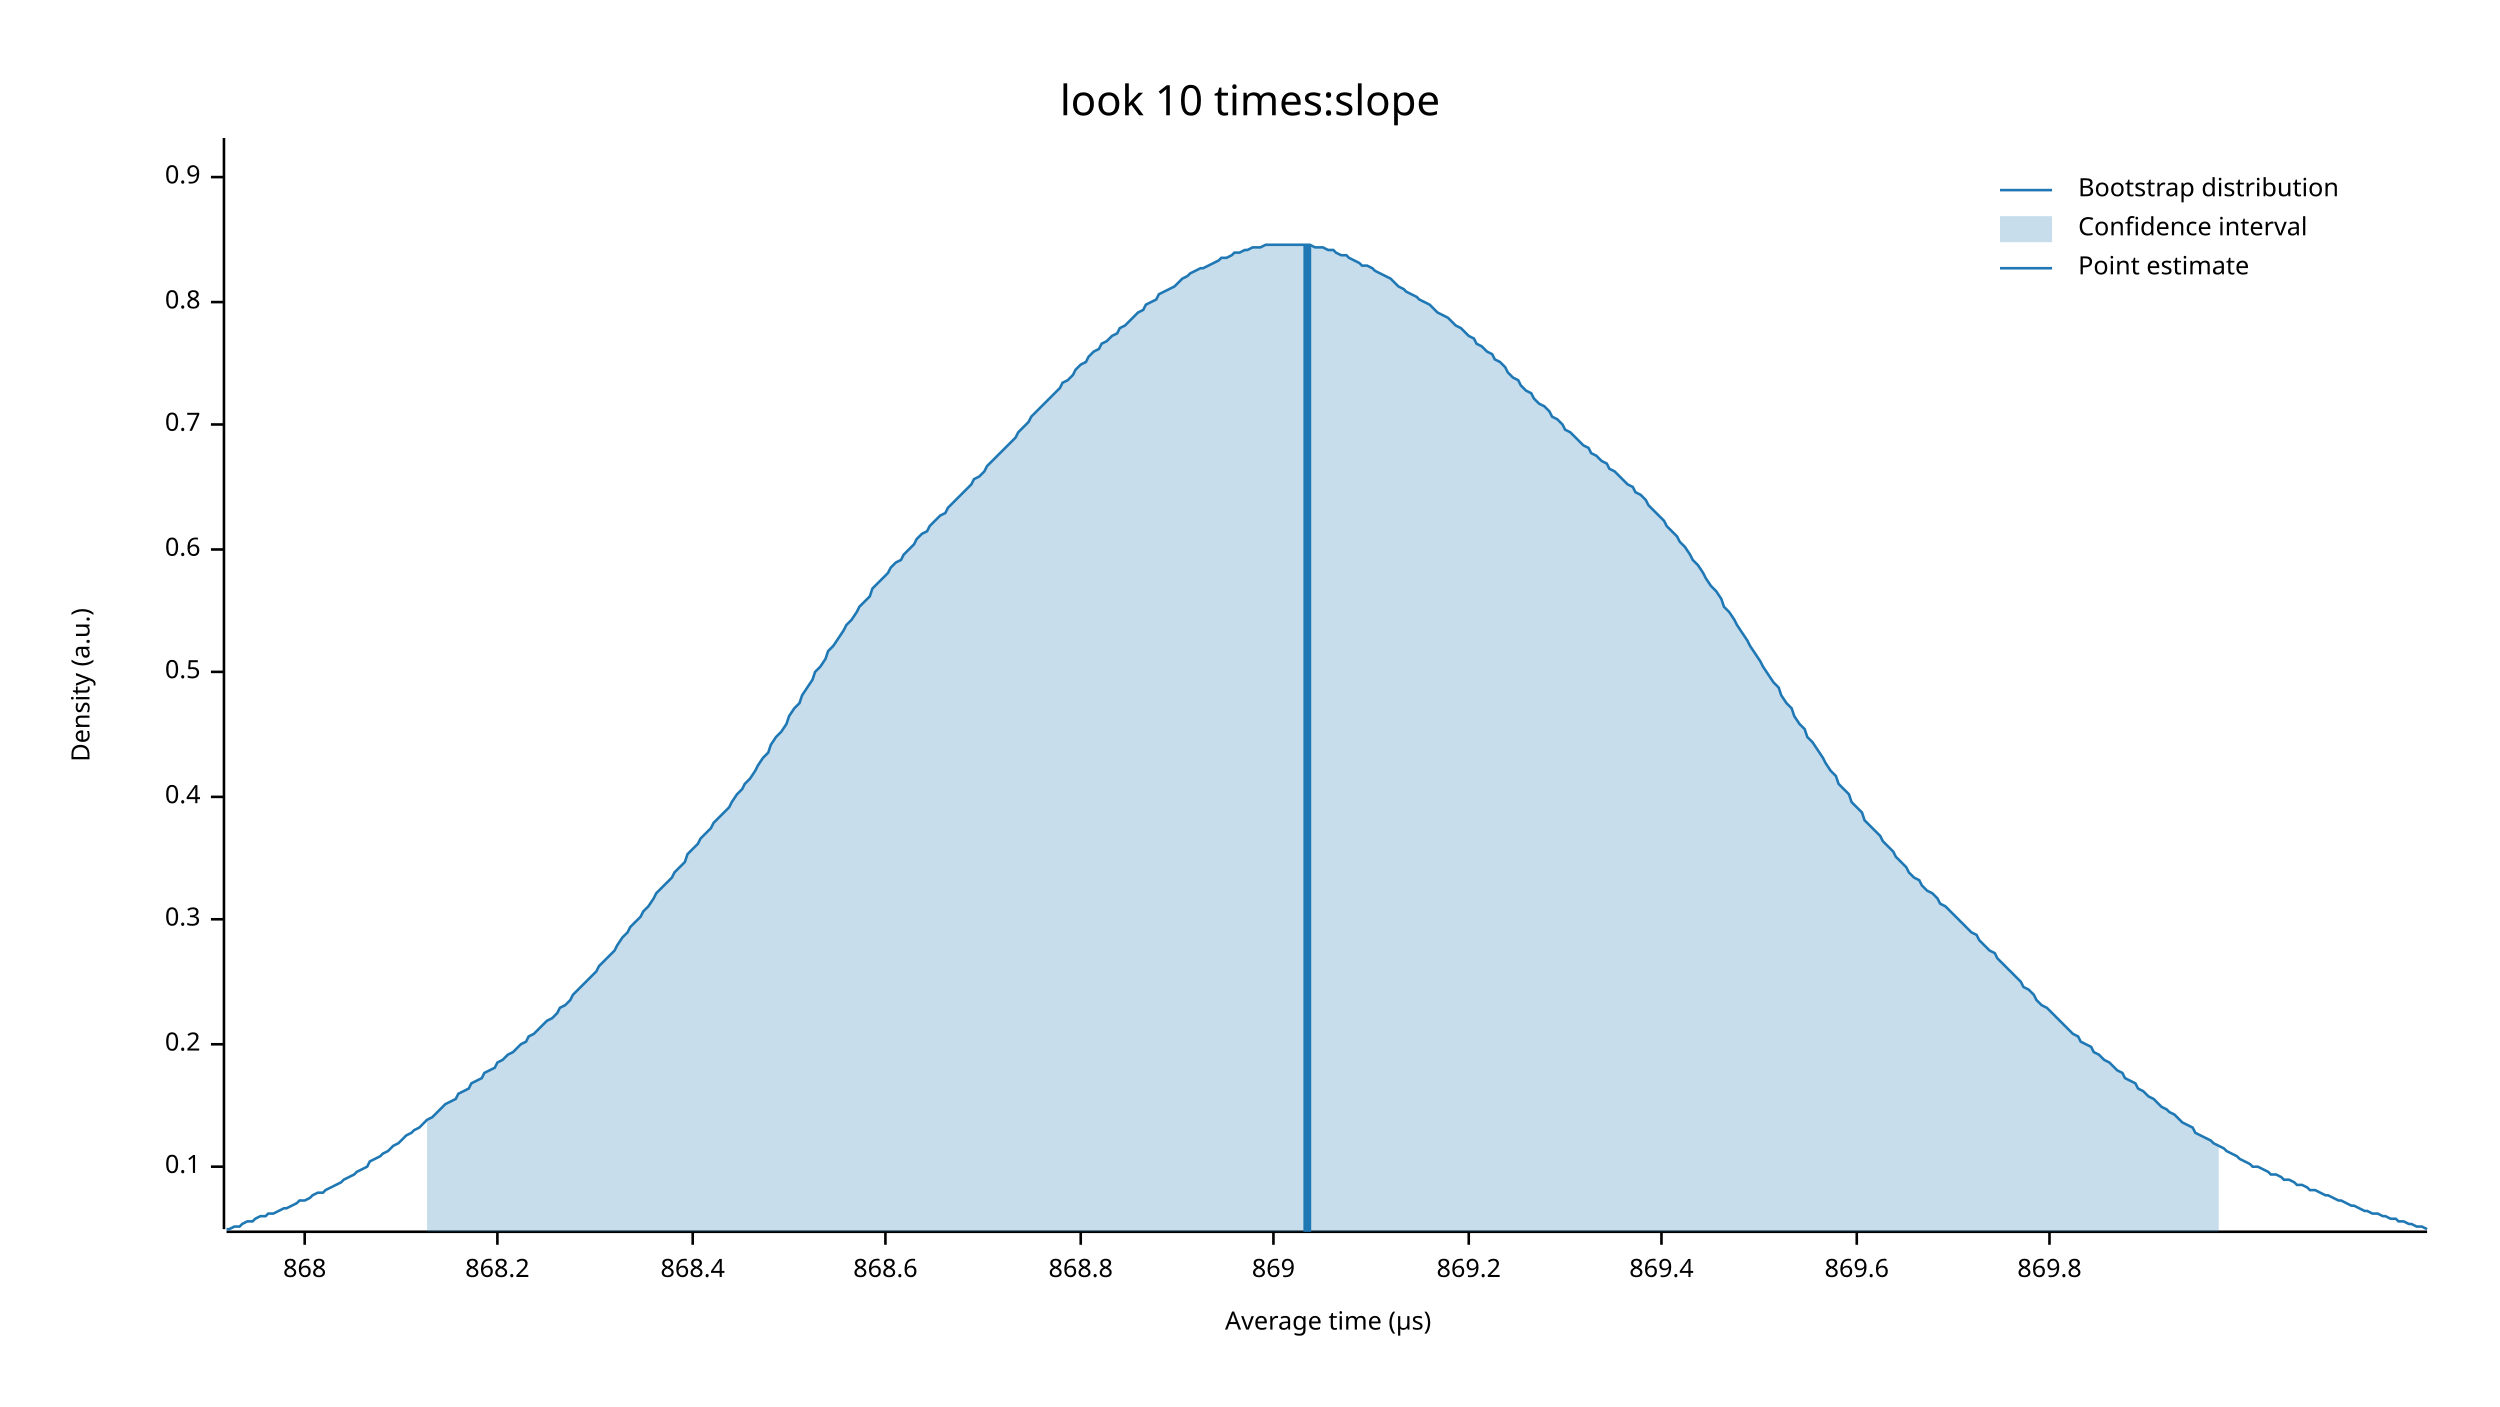
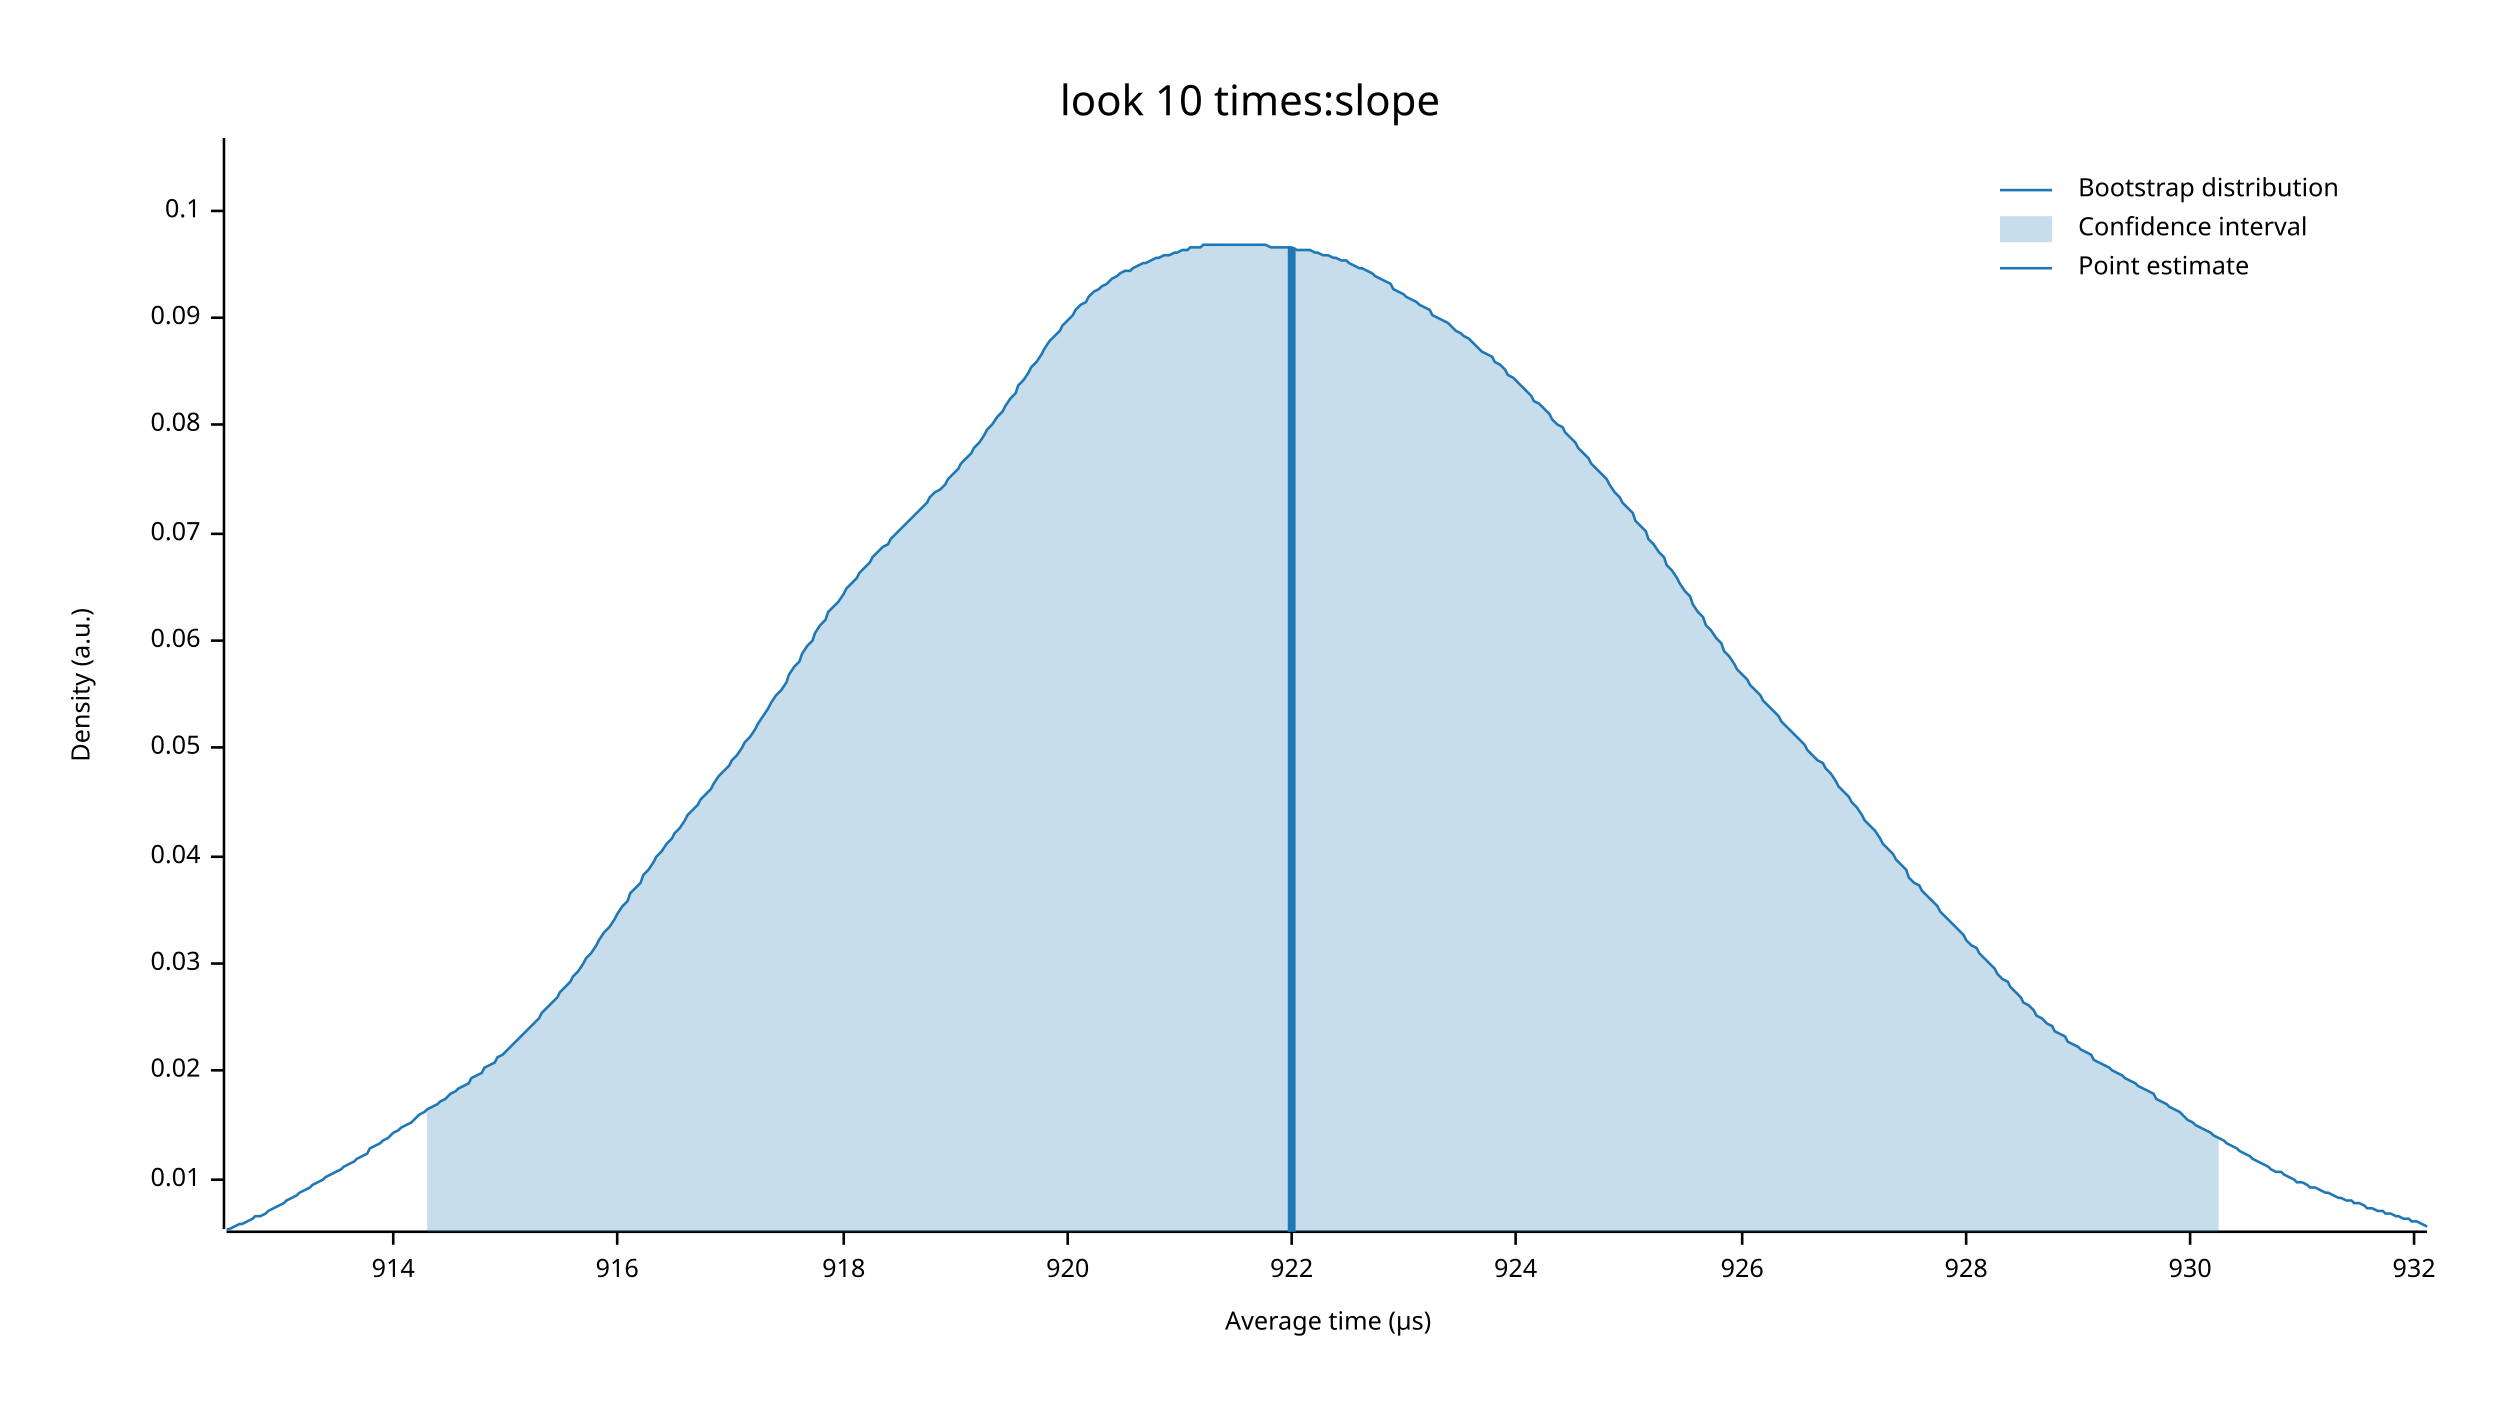
<svg xmlns="http://www.w3.org/2000/svg" width="960" height="540" viewBox="0 0 960 540">
  <text x="480" y="32" dy="0.76em" text-anchor="middle" font-family="sans-serif" font-size="16.129" opacity="1" fill="#000000">
look 10 times:slope
</text>
  <text x="27" y="263" dy="0.76em" text-anchor="middle" font-family="sans-serif" font-size="9.677" opacity="1" fill="#000000" transform="rotate(270, 27, 263)">
Density (a.u.)
</text>
  <text x="510" y="513" dy="-0.5ex" text-anchor="middle" font-family="sans-serif" font-size="9.677" opacity="1" fill="#000000">
Average time (µs)
</text>
  <polyline fill="none" opacity="1" stroke="#000000" stroke-width="1" points="86,53 86,472 " />
-   <text x="77" y="448" dy="0.5ex" text-anchor="end" font-family="sans-serif" font-size="9.677" opacity="1" fill="#000000">
+   <text x="77" y="453" dy="0.5ex" text-anchor="end" font-family="sans-serif" font-size="9.677" opacity="1" fill="#000000">
+ 0.01
+ </text>
+   <polyline fill="none" opacity="1" stroke="#000000" stroke-width="1" points="81,453 86,453 " />
+   <text x="77" y="411" dy="0.5ex" text-anchor="end" font-family="sans-serif" font-size="9.677" opacity="1" fill="#000000">
+ 0.02
+ </text>
+   <polyline fill="none" opacity="1" stroke="#000000" stroke-width="1" points="81,411 86,411 " />
+   <text x="77" y="370" dy="0.5ex" text-anchor="end" font-family="sans-serif" font-size="9.677" opacity="1" fill="#000000">
+ 0.03
+ </text>
+   <polyline fill="none" opacity="1" stroke="#000000" stroke-width="1" points="81,370 86,370 " />
+   <text x="77" y="329" dy="0.5ex" text-anchor="end" font-family="sans-serif" font-size="9.677" opacity="1" fill="#000000">
+ 0.04
+ </text>
+   <polyline fill="none" opacity="1" stroke="#000000" stroke-width="1" points="81,329 86,329 " />
+   <text x="77" y="287" dy="0.5ex" text-anchor="end" font-family="sans-serif" font-size="9.677" opacity="1" fill="#000000">
+ 0.05
+ </text>
+   <polyline fill="none" opacity="1" stroke="#000000" stroke-width="1" points="81,287 86,287 " />
+   <text x="77" y="246" dy="0.5ex" text-anchor="end" font-family="sans-serif" font-size="9.677" opacity="1" fill="#000000">
+ 0.06
+ </text>
+   <polyline fill="none" opacity="1" stroke="#000000" stroke-width="1" points="81,246 86,246 " />
+   <text x="77" y="205" dy="0.5ex" text-anchor="end" font-family="sans-serif" font-size="9.677" opacity="1" fill="#000000">
+ 0.07
+ </text>
+   <polyline fill="none" opacity="1" stroke="#000000" stroke-width="1" points="81,205 86,205 " />
+   <text x="77" y="163" dy="0.5ex" text-anchor="end" font-family="sans-serif" font-size="9.677" opacity="1" fill="#000000">
+ 0.08
+ </text>
+   <polyline fill="none" opacity="1" stroke="#000000" stroke-width="1" points="81,163 86,163 " />
+   <text x="77" y="122" dy="0.5ex" text-anchor="end" font-family="sans-serif" font-size="9.677" opacity="1" fill="#000000">
+ 0.09
+ </text>
+   <polyline fill="none" opacity="1" stroke="#000000" stroke-width="1" points="81,122 86,122 " />
+   <text x="77" y="81" dy="0.5ex" text-anchor="end" font-family="sans-serif" font-size="9.677" opacity="1" fill="#000000">
0.1
</text>
-   <polyline fill="none" opacity="1" stroke="#000000" stroke-width="1" points="81,448 86,448 " />
-   <text x="77" y="401" dy="0.5ex" text-anchor="end" font-family="sans-serif" font-size="9.677" opacity="1" fill="#000000">
- 0.2
+   <polyline fill="none" opacity="1" stroke="#000000" stroke-width="1" points="81,81 86,81 " />
+   <polyline fill="none" opacity="1" stroke="#000000" stroke-width="1" points="87,473 932,473 " />
+   <text x="151" y="483" dy="0.76em" text-anchor="middle" font-family="sans-serif" font-size="9.677" opacity="1" fill="#000000">
+ 914
</text>
-   <polyline fill="none" opacity="1" stroke="#000000" stroke-width="1" points="81,401 86,401 " />
-   <text x="77" y="353" dy="0.5ex" text-anchor="end" font-family="sans-serif" font-size="9.677" opacity="1" fill="#000000">
- 0.3
+   <polyline fill="none" opacity="1" stroke="#000000" stroke-width="1" points="151,473 151,478 " />
+   <text x="237" y="483" dy="0.76em" text-anchor="middle" font-family="sans-serif" font-size="9.677" opacity="1" fill="#000000">
+ 916
</text>
-   <polyline fill="none" opacity="1" stroke="#000000" stroke-width="1" points="81,353 86,353 " />
-   <text x="77" y="306" dy="0.5ex" text-anchor="end" font-family="sans-serif" font-size="9.677" opacity="1" fill="#000000">
- 0.4
+   <polyline fill="none" opacity="1" stroke="#000000" stroke-width="1" points="237,473 237,478 " />
+   <text x="324" y="483" dy="0.76em" text-anchor="middle" font-family="sans-serif" font-size="9.677" opacity="1" fill="#000000">
+ 918
</text>
-   <polyline fill="none" opacity="1" stroke="#000000" stroke-width="1" points="81,306 86,306 " />
-   <text x="77" y="258" dy="0.5ex" text-anchor="end" font-family="sans-serif" font-size="9.677" opacity="1" fill="#000000">
- 0.5
+   <polyline fill="none" opacity="1" stroke="#000000" stroke-width="1" points="324,473 324,478 " />
+   <text x="410" y="483" dy="0.76em" text-anchor="middle" font-family="sans-serif" font-size="9.677" opacity="1" fill="#000000">
+ 920
</text>
-   <polyline fill="none" opacity="1" stroke="#000000" stroke-width="1" points="81,258 86,258 " />
-   <text x="77" y="211" dy="0.5ex" text-anchor="end" font-family="sans-serif" font-size="9.677" opacity="1" fill="#000000">
- 0.6
+   <polyline fill="none" opacity="1" stroke="#000000" stroke-width="1" points="410,473 410,478 " />
+   <text x="496" y="483" dy="0.76em" text-anchor="middle" font-family="sans-serif" font-size="9.677" opacity="1" fill="#000000">
+ 922
</text>
-   <polyline fill="none" opacity="1" stroke="#000000" stroke-width="1" points="81,211 86,211 " />
-   <text x="77" y="163" dy="0.5ex" text-anchor="end" font-family="sans-serif" font-size="9.677" opacity="1" fill="#000000">
- 0.7
+   <polyline fill="none" opacity="1" stroke="#000000" stroke-width="1" points="496,473 496,478 " />
+   <text x="582" y="483" dy="0.76em" text-anchor="middle" font-family="sans-serif" font-size="9.677" opacity="1" fill="#000000">
+ 924
</text>
-   <polyline fill="none" opacity="1" stroke="#000000" stroke-width="1" points="81,163 86,163 " />
-   <text x="77" y="116" dy="0.5ex" text-anchor="end" font-family="sans-serif" font-size="9.677" opacity="1" fill="#000000">
- 0.8
+   <polyline fill="none" opacity="1" stroke="#000000" stroke-width="1" points="582,473 582,478 " />
+   <text x="669" y="483" dy="0.76em" text-anchor="middle" font-family="sans-serif" font-size="9.677" opacity="1" fill="#000000">
+ 926
</text>
-   <polyline fill="none" opacity="1" stroke="#000000" stroke-width="1" points="81,116 86,116 " />
-   <text x="77" y="68" dy="0.5ex" text-anchor="end" font-family="sans-serif" font-size="9.677" opacity="1" fill="#000000">
- 0.9
+   <polyline fill="none" opacity="1" stroke="#000000" stroke-width="1" points="669,473 669,478 " />
+   <text x="755" y="483" dy="0.76em" text-anchor="middle" font-family="sans-serif" font-size="9.677" opacity="1" fill="#000000">
+ 928
</text>
-   <polyline fill="none" opacity="1" stroke="#000000" stroke-width="1" points="81,68 86,68 " />
-   <polyline fill="none" opacity="1" stroke="#000000" stroke-width="1" points="87,473 932,473 " />
-   <text x="117" y="483" dy="0.76em" text-anchor="middle" font-family="sans-serif" font-size="9.677" opacity="1" fill="#000000">
- 868
+   <polyline fill="none" opacity="1" stroke="#000000" stroke-width="1" points="755,473 755,478 " />
+   <text x="841" y="483" dy="0.76em" text-anchor="middle" font-family="sans-serif" font-size="9.677" opacity="1" fill="#000000">
+ 930
</text>
-   <polyline fill="none" opacity="1" stroke="#000000" stroke-width="1" points="117,473 117,478 " />
-   <text x="191" y="483" dy="0.76em" text-anchor="middle" font-family="sans-serif" font-size="9.677" opacity="1" fill="#000000">
- 868.2
+   <polyline fill="none" opacity="1" stroke="#000000" stroke-width="1" points="841,473 841,478 " />
+   <text x="927" y="483" dy="0.76em" text-anchor="middle" font-family="sans-serif" font-size="9.677" opacity="1" fill="#000000">
+ 932
</text>
-   <polyline fill="none" opacity="1" stroke="#000000" stroke-width="1" points="191,473 191,478 " />
-   <text x="266" y="483" dy="0.76em" text-anchor="middle" font-family="sans-serif" font-size="9.677" opacity="1" fill="#000000">
- 868.4
- </text>
-   <polyline fill="none" opacity="1" stroke="#000000" stroke-width="1" points="266,473 266,478 " />
-   <text x="340" y="483" dy="0.76em" text-anchor="middle" font-family="sans-serif" font-size="9.677" opacity="1" fill="#000000">
- 868.6
- </text>
-   <polyline fill="none" opacity="1" stroke="#000000" stroke-width="1" points="340,473 340,478 " />
-   <text x="415" y="483" dy="0.76em" text-anchor="middle" font-family="sans-serif" font-size="9.677" opacity="1" fill="#000000">
- 868.8
- </text>
-   <polyline fill="none" opacity="1" stroke="#000000" stroke-width="1" points="415,473 415,478 " />
-   <text x="489" y="483" dy="0.76em" text-anchor="middle" font-family="sans-serif" font-size="9.677" opacity="1" fill="#000000">
- 869
- </text>
-   <polyline fill="none" opacity="1" stroke="#000000" stroke-width="1" points="489,473 489,478 " />
-   <text x="564" y="483" dy="0.76em" text-anchor="middle" font-family="sans-serif" font-size="9.677" opacity="1" fill="#000000">
- 869.2
- </text>
-   <polyline fill="none" opacity="1" stroke="#000000" stroke-width="1" points="564,473 564,478 " />
-   <text x="638" y="483" dy="0.76em" text-anchor="middle" font-family="sans-serif" font-size="9.677" opacity="1" fill="#000000">
- 869.4
- </text>
-   <polyline fill="none" opacity="1" stroke="#000000" stroke-width="1" points="638,473 638,478 " />
-   <text x="713" y="483" dy="0.76em" text-anchor="middle" font-family="sans-serif" font-size="9.677" opacity="1" fill="#000000">
- 869.6
- </text>
-   <polyline fill="none" opacity="1" stroke="#000000" stroke-width="1" points="713,473 713,478 " />
-   <text x="787" y="483" dy="0.76em" text-anchor="middle" font-family="sans-serif" font-size="9.677" opacity="1" fill="#000000">
- 869.8
- </text>
-   <polyline fill="none" opacity="1" stroke="#000000" stroke-width="1" points="787,473 787,478 " />
-   <polyline fill="none" opacity="1" stroke="#1F78B4" stroke-width="1" points="87,472 88,472 90,471 92,471 93,470 95,469 97,469 98,468 100,467 102,467 103,466 105,466 107,465 109,464 110,464 112,463 114,462 115,461 117,461 119,460 120,459 122,458 124,458 125,457 127,456 129,455 131,454 132,453 134,452 136,451 137,450 139,449 141,448 142,446 144,445 146,444 147,443 149,442 151,440 153,439 154,438 156,436 158,435 159,434 161,433 163,431 164,430 166,429 168,427 169,426 171,424 173,423 175,422 176,420 178,419 180,418 181,416 183,415 185,414 186,412 188,411 190,410 191,408 193,407 195,405 197,404 198,403 200,401 202,400 203,398 205,397 207,395 208,394 210,392 212,391 214,389 215,387 217,386 219,384 220,382 222,380 224,378 225,377 227,375 229,373 230,371 232,369 234,367 236,365 237,363 239,360 241,358 242,356 244,354 246,352 247,350 249,348 251,345 252,343 254,341 256,339 258,337 259,335 261,333 263,331 264,328 266,326 268,324 269,322 271,320 273,318 274,316 276,314 278,312 280,310 281,308 283,305 285,303 286,301 288,299 290,296 291,294 293,291 295,289 296,286 298,283 300,281 302,278 303,275 305,272 307,270 308,267 310,264 312,261 313,258 315,256 317,253 318,250 320,248 322,245 324,242 325,240 327,238 329,235 330,233 332,231 334,229 335,226 337,224 339,222 341,220 342,218 344,216 346,215 347,213 349,211 351,209 352,207 354,205 356,204 357,202 359,200 361,198 363,197 364,195 366,193 368,191 369,190 371,188 373,186 374,184 376,183 378,181 379,179 381,177 383,175 385,173 386,172 388,170 390,168 391,166 393,164 395,162 396,160 398,158 400,156 401,155 403,153 405,151 407,149 408,147 410,146 412,144 413,142 415,140 417,139 418,137 420,135 422,134 423,132 425,131 427,129 429,128 430,126 432,125 434,123 435,122 437,120 439,119 440,117 442,116 444,115 445,113 447,112 449,111 451,110 452,109 454,107 456,106 457,105 459,104 461,103 462,103 464,102 466,101 468,100 469,99 471,99 473,98 474,97 476,97 478,96 479,96 481,95 483,95 484,95 486,94 488,94 490,94 491,94 493,94 495,94 496,94 498,94 500,94 501,94 503,94 505,95 506,95 508,95 510,96 512,96 513,97 515,98 517,98 518,99 520,100 522,101 523,102 525,102 527,103 528,104 530,105 532,106 534,107 535,108 537,110 539,111 540,112 542,113 544,114 545,115 547,116 549,117 550,118 552,120 554,121 556,122 557,123 559,125 561,126 562,127 564,129 566,130 567,132 569,133 571,135 573,136 574,138 576,139 578,141 579,143 581,145 583,146 584,148 586,150 588,151 589,153 591,155 593,156 595,158 596,160 598,161 600,163 601,165 603,166 605,168 606,169 608,171 610,172 611,174 613,175 615,177 617,178 618,180 620,181 622,183 623,184 625,186 627,187 628,189 630,190 632,192 633,194 635,196 637,198 639,200 640,202 642,204 644,206 645,208 647,210 649,213 650,215 652,217 654,220 655,222 657,225 659,227 661,230 662,233 664,235 666,238 667,240 669,243 671,246 672,248 674,251 676,254 677,256 679,259 681,262 683,264 684,267 686,270 688,272 689,275 691,278 693,280 694,283 696,285 698,288 700,291 701,293 703,296 705,298 706,301 708,303 710,305 711,308 713,310 715,312 716,315 718,317 720,319 722,321 723,323 725,325 727,327 728,329 730,331 732,333 733,335 735,337 737,338 738,340 740,342 742,343 744,345 745,347 747,348 749,350 750,351 752,353 754,355 755,356 757,358 759,359 760,361 762,363 764,365 766,366 767,368 769,370 771,372 772,373 774,375 776,377 777,379 779,380 781,382 782,384 784,386 786,387 788,389 789,390 791,392 793,394 794,395 796,397 798,398 799,400 801,401 803,402 804,404 806,405 808,407 810,408 811,409 813,411 815,412 816,414 818,415 820,416 821,418 823,419 825,421 827,422 828,423 830,425 832,426 833,427 835,428 837,430 838,431 840,432 842,433 843,435 845,436 847,437 849,438 850,439 852,440 854,441 855,442 857,443 859,444 860,445 862,446 864,447 865,448 867,448 869,449 871,450 872,451 874,451 876,452 877,453 879,453 881,454 882,455 884,455 886,456 887,457 889,457 891,458 893,459 894,459 896,460 898,461 899,461 901,462 903,463 904,463 906,464 908,465 909,465 911,466 913,466 915,467 916,467 918,468 920,468 921,469 923,469 925,470 926,470 928,471 930,471 932,472 " />
-   <polygon opacity="0.25" fill="#1F78B4" points="164,430 166,429 168,427 169,426 171,424 173,423 175,422 176,420 178,419 180,418 181,416 183,415 185,414 186,412 188,411 190,410 191,408 193,407 195,405 197,404 198,403 200,401 202,400 203,398 205,397 207,395 208,394 210,392 212,391 214,389 215,387 217,386 219,384 220,382 222,380 224,378 225,377 227,375 229,373 230,371 232,369 234,367 236,365 237,363 239,360 241,358 242,356 244,354 246,352 247,350 249,348 251,345 252,343 254,341 256,339 258,337 259,335 261,333 263,331 264,328 266,326 268,324 269,322 271,320 273,318 274,316 276,314 278,312 280,310 281,308 283,305 285,303 286,301 288,299 290,296 291,294 293,291 295,289 296,286 298,283 300,281 302,278 303,275 305,272 307,270 308,267 310,264 312,261 313,258 315,256 317,253 318,250 320,248 322,245 324,242 325,240 327,238 329,235 330,233 332,231 334,229 335,226 337,224 339,222 341,220 342,218 344,216 346,215 347,213 349,211 351,209 352,207 354,205 356,204 357,202 359,200 361,198 363,197 364,195 366,193 368,191 369,190 371,188 373,186 374,184 376,183 378,181 379,179 381,177 383,175 385,173 386,172 388,170 390,168 391,166 393,164 395,162 396,160 398,158 400,156 401,155 403,153 405,151 407,149 408,147 410,146 412,144 413,142 415,140 417,139 418,137 420,135 422,134 423,132 425,131 427,129 429,128 430,126 432,125 434,123 435,122 437,120 439,119 440,117 442,116 444,115 445,113 447,112 449,111 451,110 452,109 454,107 456,106 457,105 459,104 461,103 462,103 464,102 466,101 468,100 469,99 471,99 473,98 474,97 476,97 478,96 479,96 481,95 483,95 484,95 486,94 488,94 490,94 491,94 493,94 495,94 496,94 498,94 500,94 501,94 503,94 505,95 506,95 508,95 510,96 512,96 513,97 515,98 517,98 518,99 520,100 522,101 523,102 525,102 527,103 528,104 530,105 532,106 534,107 535,108 537,110 539,111 540,112 542,113 544,114 545,115 547,116 549,117 550,118 552,120 554,121 556,122 557,123 559,125 561,126 562,127 564,129 566,130 567,132 569,133 571,135 573,136 574,138 576,139 578,141 579,143 581,145 583,146 584,148 586,150 588,151 589,153 591,155 593,156 595,158 596,160 598,161 600,163 601,165 603,166 605,168 606,169 608,171 610,172 611,174 613,175 615,177 617,178 618,180 620,181 622,183 623,184 625,186 627,187 628,189 630,190 632,192 633,194 635,196 637,198 639,200 640,202 642,204 644,206 645,208 647,210 649,213 650,215 652,217 654,220 655,222 657,225 659,227 661,230 662,233 664,235 666,238 667,240 669,243 671,246 672,248 674,251 676,254 677,256 679,259 681,262 683,264 684,267 686,270 688,272 689,275 691,278 693,280 694,283 696,285 698,288 700,291 701,293 703,296 705,298 706,301 708,303 710,305 711,308 713,310 715,312 716,315 718,317 720,319 722,321 723,323 725,325 727,327 728,329 730,331 732,333 733,335 735,337 737,338 738,340 740,342 742,343 744,345 745,347 747,348 749,350 750,351 752,353 754,355 755,356 757,358 759,359 760,361 762,363 764,365 766,366 767,368 769,370 771,372 772,373 774,375 776,377 777,379 779,380 781,382 782,384 784,386 786,387 788,389 789,390 791,392 793,394 794,395 796,397 798,398 799,400 801,401 803,402 804,404 806,405 808,407 810,408 811,409 813,411 815,412 816,414 818,415 820,416 821,418 823,419 825,421 827,422 828,423 830,425 832,426 833,427 835,428 837,430 838,431 840,432 842,433 843,435 845,436 847,437 849,438 850,439 852,440 852,473 164,473 " />
-   <polyline fill="none" opacity="1" stroke="#1F78B4" stroke-width="3" points="502,473 502,94 " />
+   <polyline fill="none" opacity="1" stroke="#000000" stroke-width="1" points="927,473 927,478 " />
+   <polyline fill="none" opacity="1" stroke="#1F78B4" stroke-width="1" points="87,472 88,472 90,471 92,470 93,470 95,469 97,468 98,467 100,467 102,466 103,465 105,464 107,463 109,462 110,461 112,460 114,459 115,458 117,457 119,456 120,455 122,454 124,453 125,452 127,451 129,450 131,449 132,448 134,447 136,446 137,445 139,444 141,443 142,441 144,440 146,439 147,438 149,437 151,435 153,434 154,433 156,432 158,431 159,430 161,428 163,427 164,426 166,425 168,424 169,423 171,422 173,420 175,419 176,418 178,417 180,416 181,414 183,413 185,412 186,410 188,409 190,408 191,406 193,405 195,403 197,401 198,400 200,398 202,396 203,395 205,393 207,391 208,389 210,387 212,385 214,383 215,381 217,379 219,377 220,375 222,373 224,370 225,368 227,366 229,363 230,361 232,358 234,356 236,353 237,351 239,348 241,346 242,343 244,341 246,339 247,336 249,334 251,331 252,329 254,327 256,324 258,322 259,320 261,318 263,315 264,313 266,311 268,309 269,307 271,305 273,303 274,301 276,298 278,296 280,294 281,292 283,290 285,287 286,285 288,283 290,280 291,278 293,275 295,272 296,270 298,267 300,265 302,262 303,259 305,256 307,254 308,251 310,248 312,246 313,243 315,240 317,238 318,235 320,233 322,231 324,228 325,226 327,224 329,222 330,220 332,218 334,216 335,214 337,212 339,210 341,209 342,207 344,205 346,203 347,202 349,200 351,198 352,197 354,195 356,193 357,191 359,189 361,188 363,186 364,184 366,182 368,180 369,178 371,176 373,174 374,172 376,170 378,167 379,165 381,163 383,160 385,158 386,156 388,153 390,151 391,148 393,146 395,143 396,141 398,139 400,136 401,134 403,131 405,129 407,127 408,125 410,123 412,121 413,119 415,117 417,116 418,114 420,112 422,111 423,110 425,109 427,107 429,106 430,105 432,104 434,104 435,103 437,102 439,101 440,101 442,100 444,99 445,99 447,98 449,98 451,97 452,97 454,96 456,96 457,95 459,95 461,95 462,94 464,94 466,94 468,94 469,94 471,94 473,94 474,94 476,94 478,94 479,94 481,94 483,94 484,94 486,94 488,95 490,95 491,95 493,95 495,95 496,95 498,96 500,96 501,96 503,96 505,97 506,97 508,98 510,98 512,99 513,99 515,100 517,100 518,101 520,102 522,103 523,103 525,104 527,105 528,106 530,107 532,108 534,109 535,111 537,112 539,113 540,114 542,115 544,116 545,117 547,118 549,119 550,121 552,122 554,123 556,124 557,125 559,127 561,128 562,129 564,130 566,132 567,133 569,135 571,136 573,137 574,139 576,140 578,142 579,144 581,145 583,147 584,148 586,150 588,152 589,154 591,155 593,157 595,159 596,161 598,163 600,164 601,166 603,168 605,170 606,172 608,174 610,176 611,178 613,180 615,182 617,184 618,186 620,189 622,191 623,193 625,195 627,197 628,200 630,202 632,204 633,207 635,209 637,212 639,214 640,217 642,219 644,222 645,224 647,227 649,229 650,232 652,235 654,237 655,240 657,242 659,245 661,247 662,250 664,252 666,255 667,257 669,259 671,261 672,263 674,265 676,267 677,269 679,271 681,273 683,275 684,277 686,279 688,281 689,282 691,284 693,286 694,288 696,290 698,292 700,293 701,295 703,297 705,300 706,302 708,304 710,306 711,308 713,310 715,313 716,315 718,317 720,319 722,322 723,324 725,326 727,328 728,330 730,332 732,334 733,337 735,339 737,340 738,342 740,344 742,346 744,348 745,350 747,352 749,354 750,355 752,357 754,359 755,361 757,363 759,364 760,366 762,368 764,370 766,372 767,374 769,376 771,377 772,379 774,381 776,383 777,385 779,386 781,388 782,390 784,391 786,393 788,394 789,396 791,397 793,398 794,400 796,401 798,402 799,403 801,404 803,405 804,407 806,408 808,409 810,410 811,411 813,412 815,413 816,414 818,415 820,416 821,417 823,418 825,419 827,420 828,422 830,423 832,424 833,425 835,426 837,427 838,428 840,430 842,431 843,432 845,433 847,434 849,435 850,436 852,437 854,438 855,439 857,440 859,441 860,442 862,443 864,444 865,445 867,446 869,447 871,448 872,449 874,450 876,450 877,451 879,452 881,453 882,454 884,454 886,455 887,456 889,456 891,457 893,458 894,458 896,459 898,460 899,460 901,461 903,461 904,462 906,462 908,463 909,464 911,464 913,465 915,465 916,466 918,466 920,467 921,467 923,468 925,468 926,469 928,469 930,470 932,471 " />
+   <polygon opacity="0.25" fill="#1F78B4" points="164,426 166,425 168,424 169,423 171,422 173,420 175,419 176,418 178,417 180,416 181,414 183,413 185,412 186,410 188,409 190,408 191,406 193,405 195,403 197,401 198,400 200,398 202,396 203,395 205,393 207,391 208,389 210,387 212,385 214,383 215,381 217,379 219,377 220,375 222,373 224,370 225,368 227,366 229,363 230,361 232,358 234,356 236,353 237,351 239,348 241,346 242,343 244,341 246,339 247,336 249,334 251,331 252,329 254,327 256,324 258,322 259,320 261,318 263,315 264,313 266,311 268,309 269,307 271,305 273,303 274,301 276,298 278,296 280,294 281,292 283,290 285,287 286,285 288,283 290,280 291,278 293,275 295,272 296,270 298,267 300,265 302,262 303,259 305,256 307,254 308,251 310,248 312,246 313,243 315,240 317,238 318,235 320,233 322,231 324,228 325,226 327,224 329,222 330,220 332,218 334,216 335,214 337,212 339,210 341,209 342,207 344,205 346,203 347,202 349,200 351,198 352,197 354,195 356,193 357,191 359,189 361,188 363,186 364,184 366,182 368,180 369,178 371,176 373,174 374,172 376,170 378,167 379,165 381,163 383,160 385,158 386,156 388,153 390,151 391,148 393,146 395,143 396,141 398,139 400,136 401,134 403,131 405,129 407,127 408,125 410,123 412,121 413,119 415,117 417,116 418,114 420,112 422,111 423,110 425,109 427,107 429,106 430,105 432,104 434,104 435,103 437,102 439,101 440,101 442,100 444,99 445,99 447,98 449,98 451,97 452,97 454,96 456,96 457,95 459,95 461,95 462,94 464,94 466,94 468,94 469,94 471,94 473,94 474,94 476,94 478,94 479,94 481,94 483,94 484,94 486,94 488,95 490,95 491,95 493,95 495,95 496,95 498,96 500,96 501,96 503,96 505,97 506,97 508,98 510,98 512,99 513,99 515,100 517,100 518,101 520,102 522,103 523,103 525,104 527,105 528,106 530,107 532,108 534,109 535,111 537,112 539,113 540,114 542,115 544,116 545,117 547,118 549,119 550,121 552,122 554,123 556,124 557,125 559,127 561,128 562,129 564,130 566,132 567,133 569,135 571,136 573,137 574,139 576,140 578,142 579,144 581,145 583,147 584,148 586,150 588,152 589,154 591,155 593,157 595,159 596,161 598,163 600,164 601,166 603,168 605,170 606,172 608,174 610,176 611,178 613,180 615,182 617,184 618,186 620,189 622,191 623,193 625,195 627,197 628,200 630,202 632,204 633,207 635,209 637,212 639,214 640,217 642,219 644,222 645,224 647,227 649,229 650,232 652,235 654,237 655,240 657,242 659,245 661,247 662,250 664,252 666,255 667,257 669,259 671,261 672,263 674,265 676,267 677,269 679,271 681,273 683,275 684,277 686,279 688,281 689,282 691,284 693,286 694,288 696,290 698,292 700,293 701,295 703,297 705,300 706,302 708,304 710,306 711,308 713,310 715,313 716,315 718,317 720,319 722,322 723,324 725,326 727,328 728,330 730,332 732,334 733,337 735,339 737,340 738,342 740,344 742,346 744,348 745,350 747,352 749,354 750,355 752,357 754,359 755,361 757,363 759,364 760,366 762,368 764,370 766,372 767,374 769,376 771,377 772,379 774,381 776,383 777,385 779,386 781,388 782,390 784,391 786,393 788,394 789,396 791,397 793,398 794,400 796,401 798,402 799,403 801,404 803,405 804,407 806,408 808,409 810,410 811,411 813,412 815,413 816,414 818,415 820,416 821,417 823,418 825,419 827,420 828,422 830,423 832,424 833,425 835,426 837,427 838,428 840,430 842,431 843,432 845,433 847,434 849,435 850,436 852,437 852,473 164,473 " />
+   <polyline fill="none" opacity="1" stroke="#1F78B4" stroke-width="3" points="496,473 496,95 " />
  <text x="798" y="68" dy="0.76em" text-anchor="start" font-family="sans-serif" font-size="9.677" opacity="1" fill="#000000">
Bootstrap distribution
</text>
  <text x="798" y="83" dy="0.76em" text-anchor="start" font-family="sans-serif" font-size="9.677" opacity="1" fill="#000000">
Confidence interval
</text>
  <text x="798" y="98" dy="0.76em" text-anchor="start" font-family="sans-serif" font-size="9.677" opacity="1" fill="#000000">
Point estimate
</text>
  <polyline fill="none" opacity="1" stroke="#1F78B4" stroke-width="1" points="768,73 788,73 " />
  <rect x="768" y="83" width="20" height="10" opacity="0.25" fill="#1F78B4" stroke="none" />
  <polyline fill="none" opacity="1" stroke="#1F78B4" stroke-width="1" points="768,103 788,103 " />
</svg>
